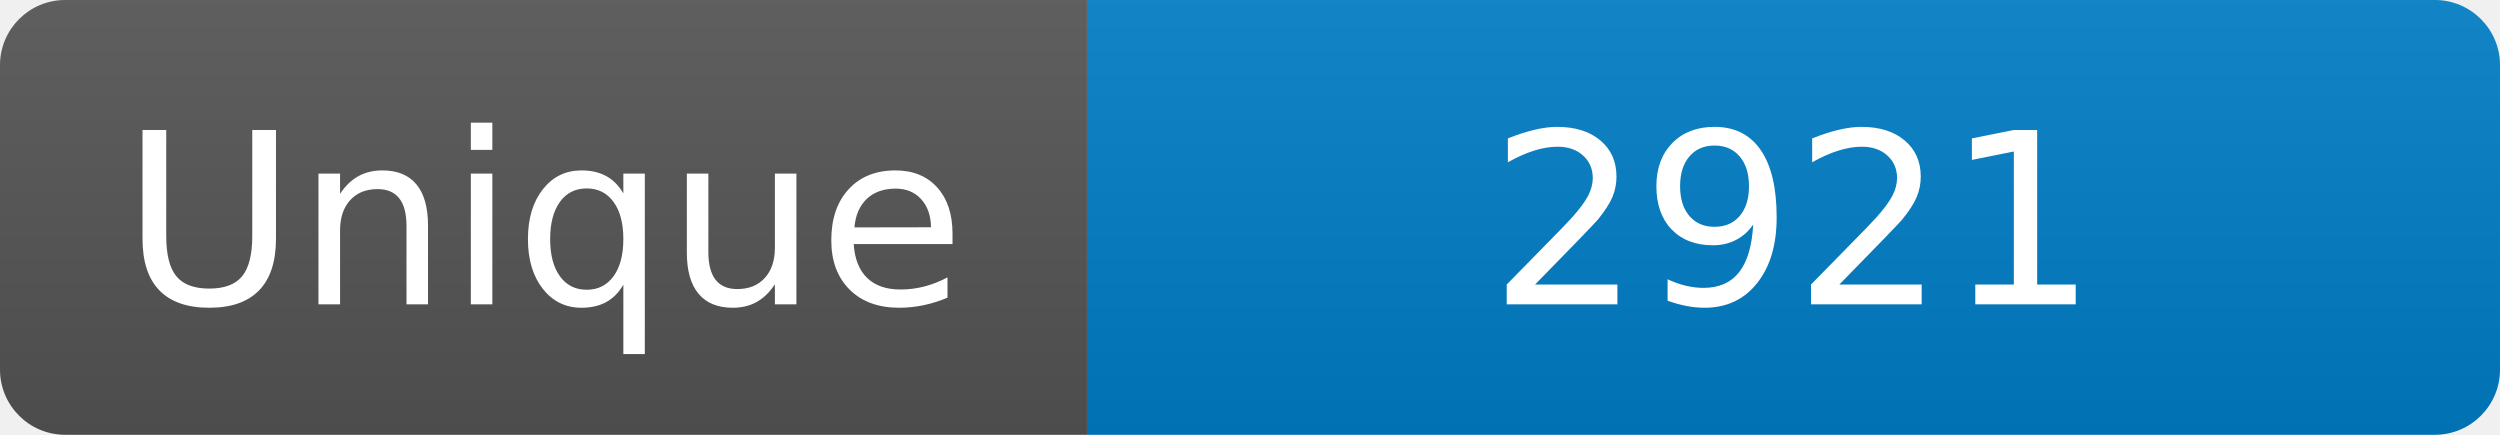
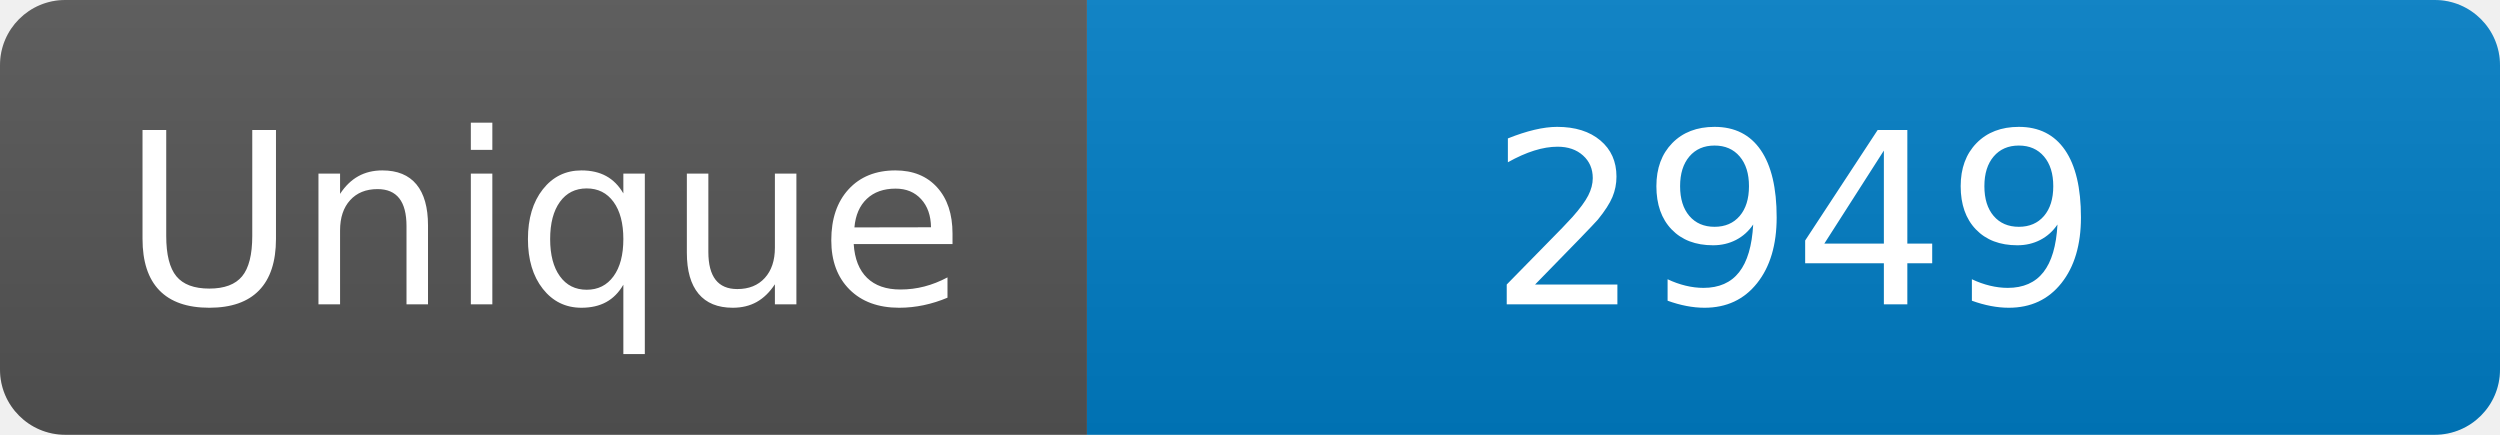
<svg xmlns="http://www.w3.org/2000/svg" width="115" height="20" role="img" aria-label="Maintained?: yes">
  <linearGradient id="s" x2="0" y2="100%">
    <stop offset="0" stop-color="#bbb" stop-opacity=".1" />
    <stop offset="1" stop-opacity=".1" />
  </linearGradient>
  <clipPath id="r">
    <rect width="115" height="20" rx="3" fill="#fff" />
  </clipPath>
  <g clip-path="url(#r)">
    <rect width="50" height="20" fill="#555" />
    <rect x="50" width="160" height="20" fill="#007ec6" />
    <rect width="115" height="20" fill="url(#s)" />
  </g>
  <g fill="#fff" text-anchor="middle" font-family="Verdana,Geneva,DejaVu Sans,sans-serif" font-size="110">
    <text x="250" y="140" transform="scale(.1)" fill="#fff">Unique</text>
-     <text x="825" y="140" transform="scale(.1)" fill="#fff">2921</text>
+     <text x="825" y="140" transform="scale(.1)" fill="#fff">2949</text>
  </g>
</svg>
